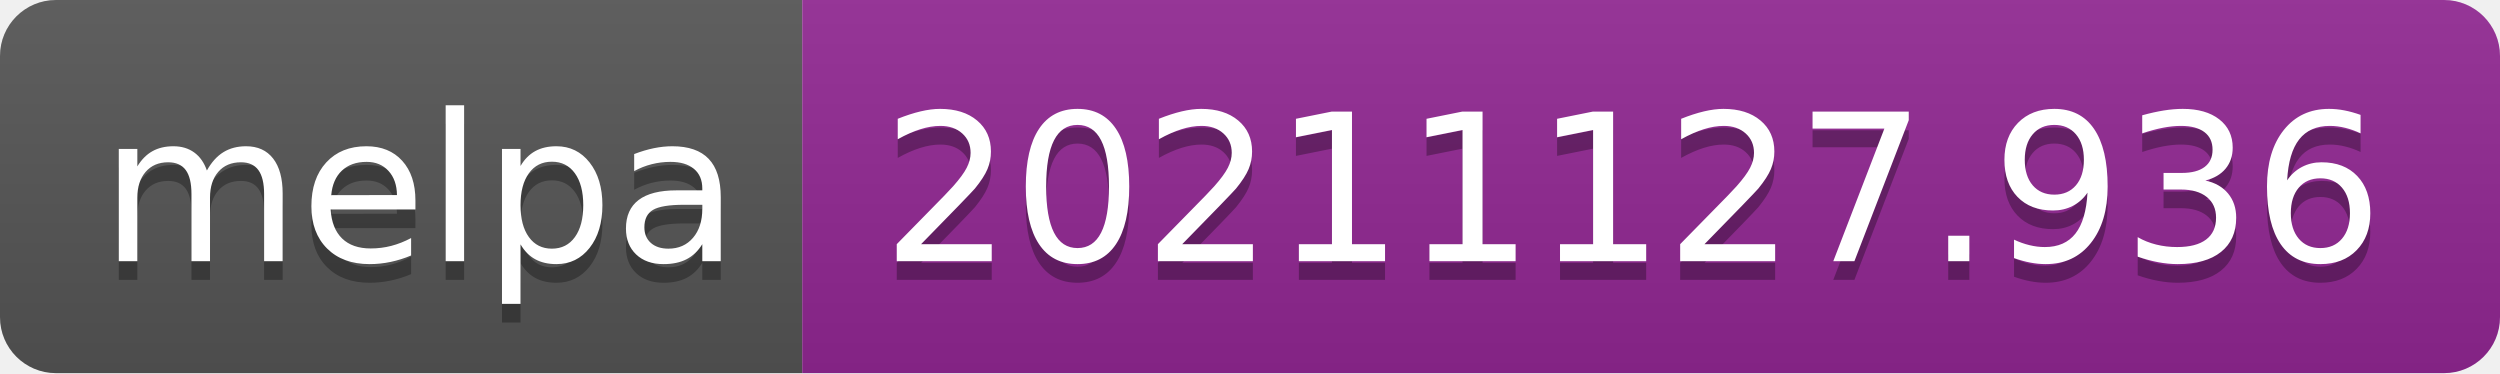
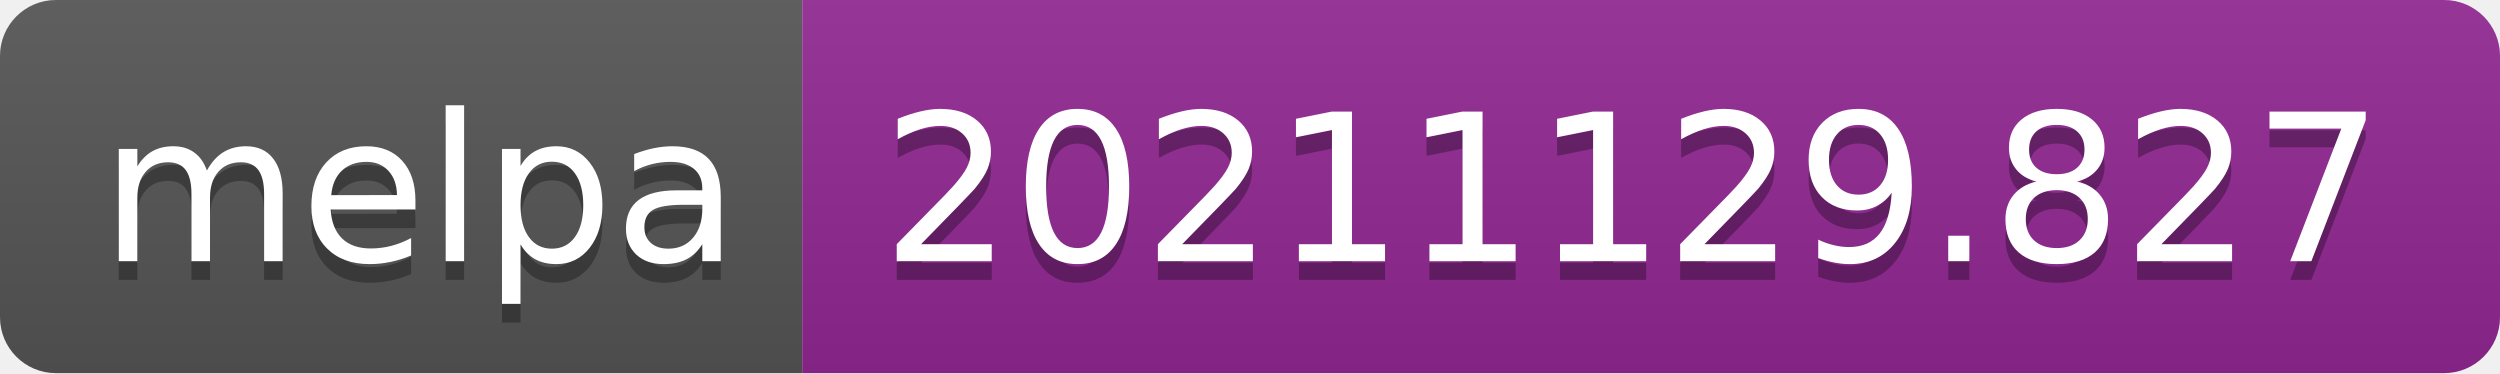
- <svg xmlns="http://www.w3.org/2000/svg" width="134" height="20" role="img" aria-label="melpa: 20211127.936">
+ <svg xmlns="http://www.w3.org/2000/svg" width="134" height="20" role="img" aria-label="melpa: 20211129.827">
  <linearGradient id="s" x2="0" y2="100%">
    <stop offset="0" stop-color="#bbb" stop-opacity=".1" />
    <stop offset="1" stop-opacity=".1" />
  </linearGradient>
  <clipPath id="r">
    <rect width="134" height="20" rx="3" fill="#fff" />
  </clipPath>
  <g clip-path="url(#r)">
    <rect width="43" height="20" fill="#555" />
    <rect x="43" width="91" height="20" fill="#922793" />
    <rect width="134" height="20" fill="url(#s)" />
  </g>
  <g fill="#fff" text-anchor="middle" font-family="Verdana,Geneva,DejaVu Sans,sans-serif" text-rendering="geometricPrecision" font-size="110">
    <text aria-hidden="true" x="225" y="150" fill="#010101" fill-opacity=".3" transform="scale(.1)" textLength="330">melpa</text>
    <text x="225" y="140" transform="scale(.1)" fill="#fff" textLength="330">melpa</text>
-     <text aria-hidden="true" x="875" y="150" fill="#010101" fill-opacity=".3" transform="scale(.1)" textLength="810">20211127.936</text>
-     <text x="875" y="140" transform="scale(.1)" fill="#fff" textLength="810">20211127.936</text>
+     <text aria-hidden="true" x="875" y="150" fill="#010101" fill-opacity=".3" transform="scale(.1)" textLength="810">20211129.827</text>
+     <text x="875" y="140" transform="scale(.1)" fill="#fff" textLength="810">20211129.827</text>
  </g>
</svg>
